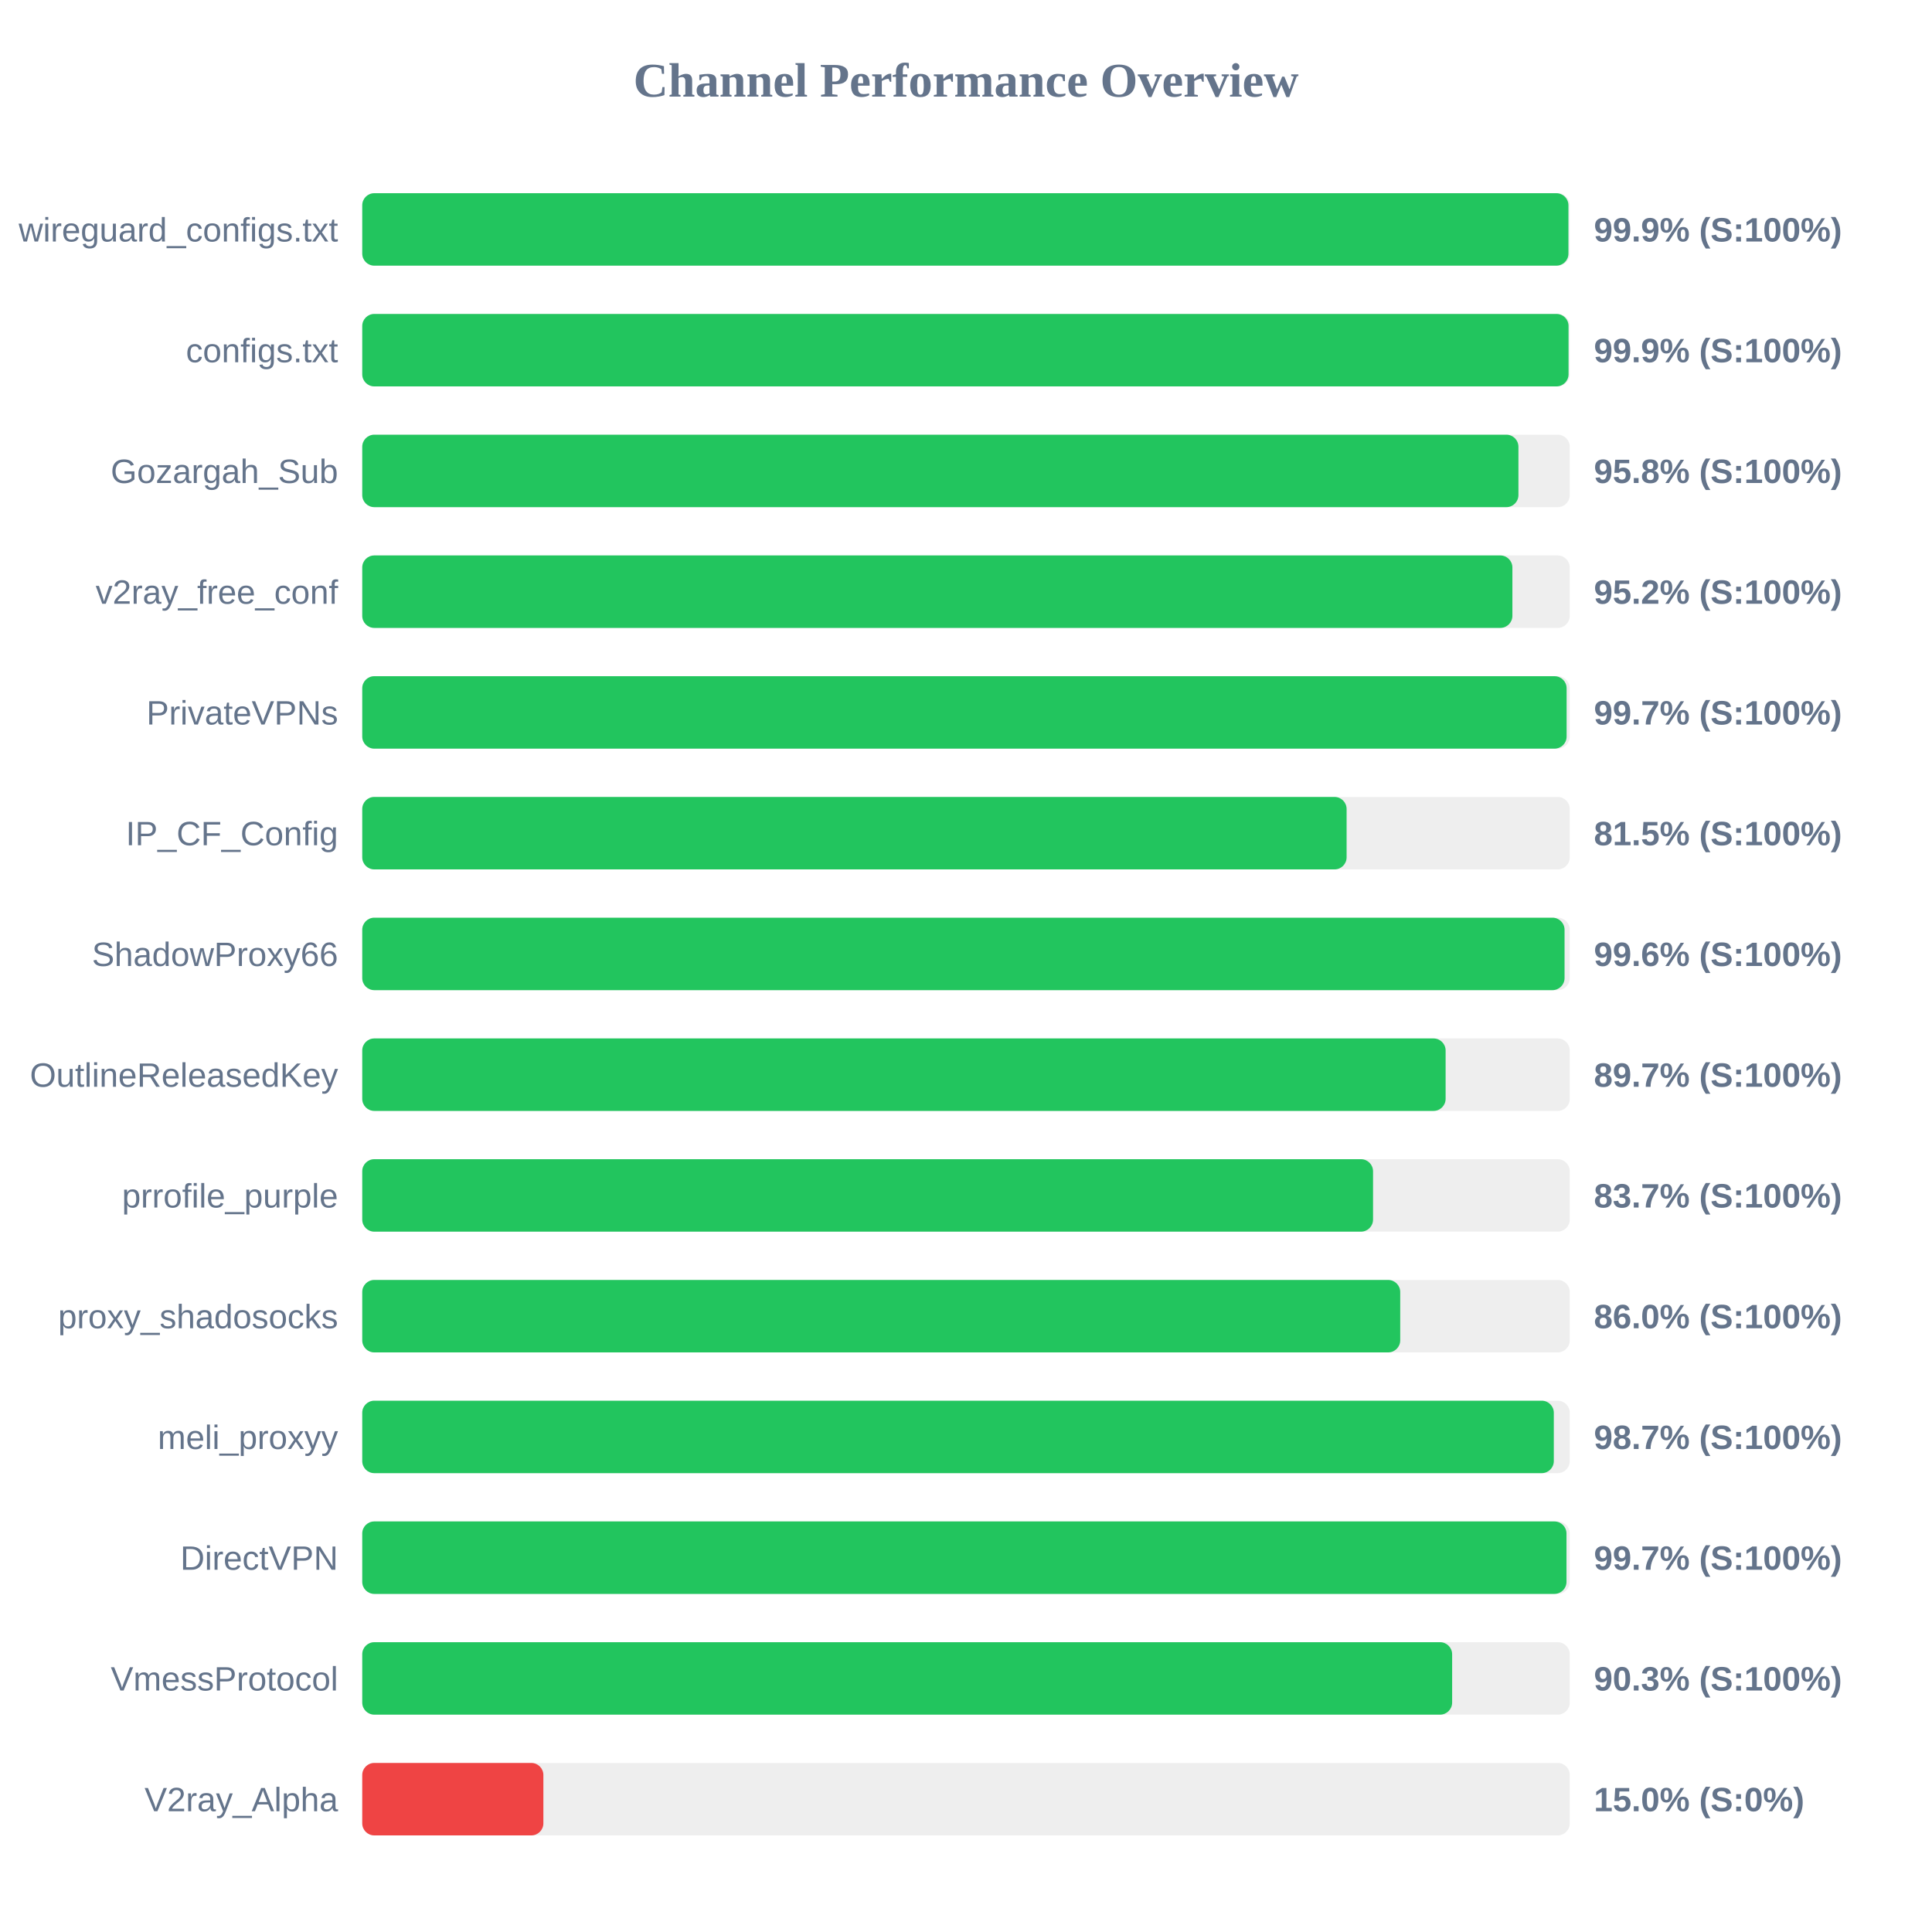
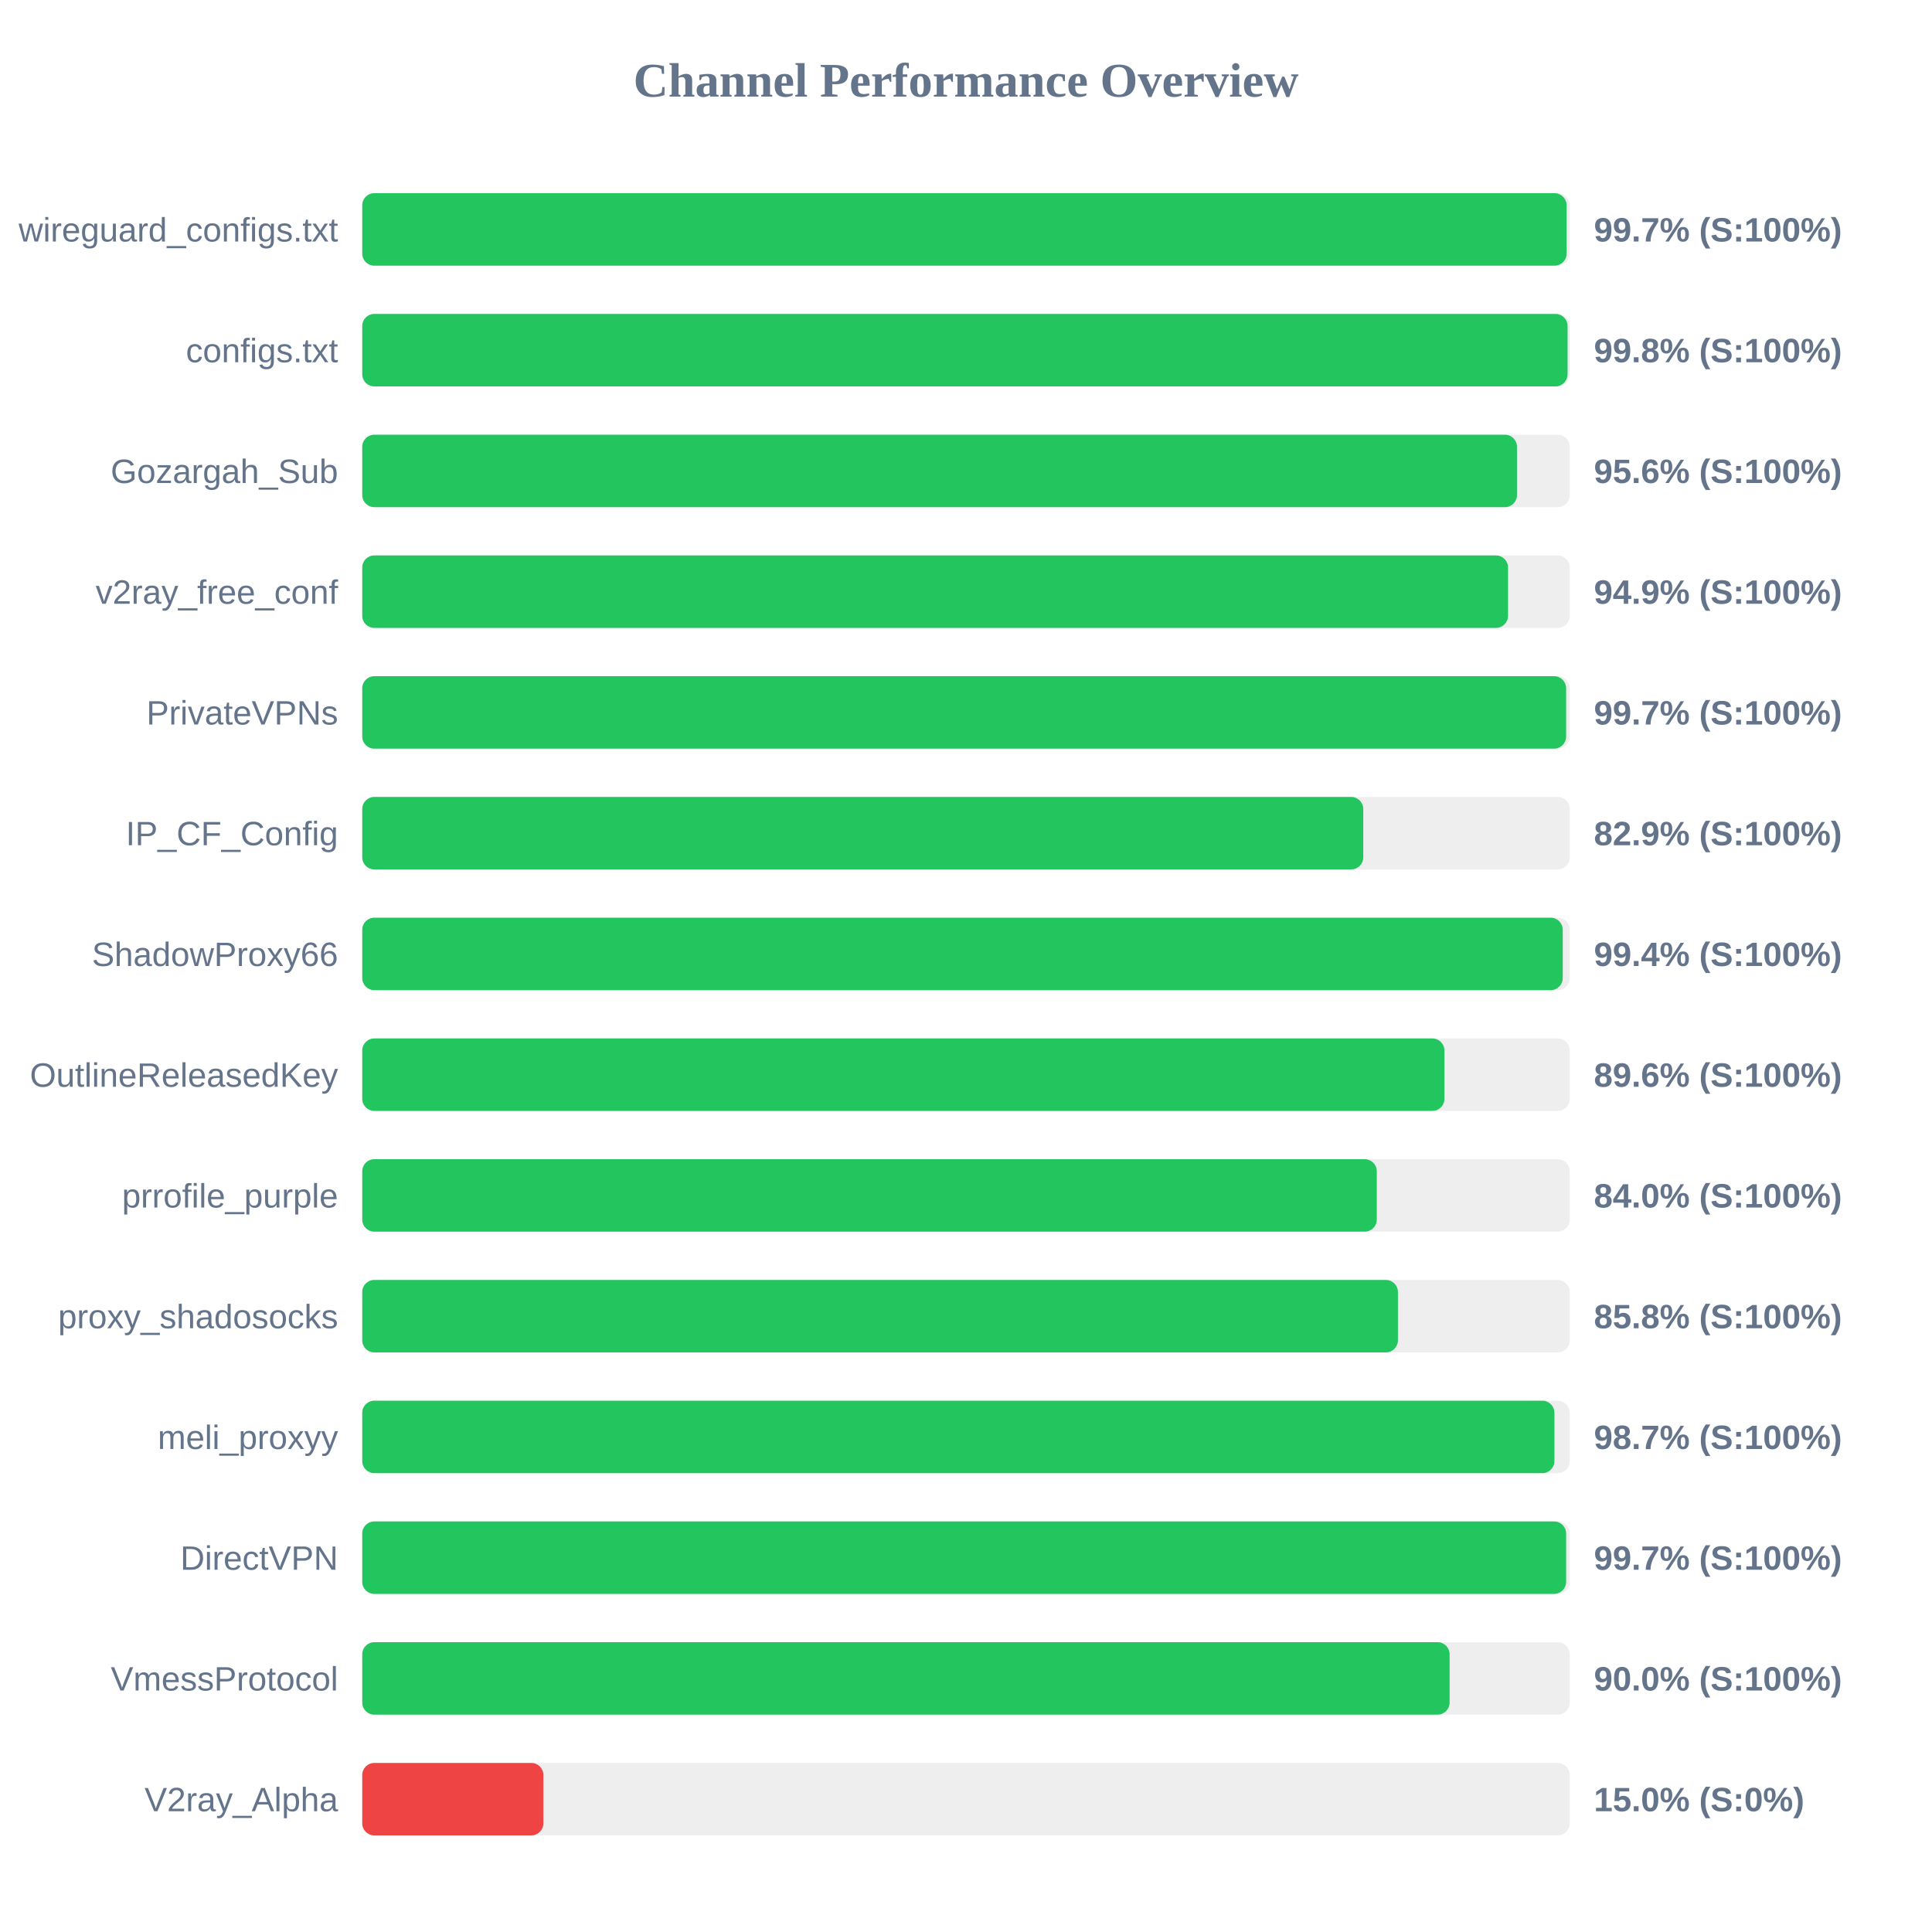
<svg xmlns="http://www.w3.org/2000/svg" width="800" height="800" version="1.1">
  <style>
        .row { font: 14px Arial; fill: #64748b; }
        .score { font: bold 14px Arial; fill: #64748b; }
    </style>
  <text x="400" y="40" text-anchor="middle" font-size="20px" font-weight="bold" fill="#64748b">Channel Performance Overview</text>
  <rect x="150" y="80" width="500" height="30" fill="#eee" rx="5" />
-   <rect x="150" y="80" width="499.45" height="30" fill="#22c55e" rx="5" />
+   <rect x="150" y="80" width="498.7" height="30" fill="#22c55e" rx="5" />
  <text x="140" y="100" text-anchor="end" class="row">wireguard_configs.txt</text>
-   <text x="660" y="100" text-anchor="start" class="score">99.9% (S:100%)</text>
+   <text x="660" y="100" text-anchor="start" class="score">99.7% (S:100%)</text>
  <rect x="150" y="130" width="500" height="30" fill="#eee" rx="5" />
-   <rect x="150" y="130" width="499.5" height="30" fill="#22c55e" rx="5" />
+   <rect x="150" y="130" width="499.1" height="30" fill="#22c55e" rx="5" />
  <text x="140" y="150" text-anchor="end" class="row">configs.txt</text>
-   <text x="660" y="150" text-anchor="start" class="score">99.9% (S:100%)</text>
+   <text x="660" y="150" text-anchor="start" class="score">99.8% (S:100%)</text>
  <rect x="150" y="180" width="500" height="30" fill="#eee" rx="5" />
-   <rect x="150" y="180" width="478.75" height="30" fill="#22c55e" rx="5" />
+   <rect x="150" y="180" width="478.15" height="30" fill="#22c55e" rx="5" />
  <text x="140" y="200" text-anchor="end" class="row">Gozargah_Sub</text>
-   <text x="660" y="200" text-anchor="start" class="score">95.8% (S:100%)</text>
+   <text x="660" y="200" text-anchor="start" class="score">95.6% (S:100%)</text>
  <rect x="150" y="230" width="500" height="30" fill="#eee" rx="5" />
-   <rect x="150" y="230" width="476.25" height="30" fill="#22c55e" rx="5" />
+   <rect x="150" y="230" width="474.45" height="30" fill="#22c55e" rx="5" />
  <text x="140" y="250" text-anchor="end" class="row">v2ray_free_conf</text>
-   <text x="660" y="250" text-anchor="start" class="score">95.2% (S:100%)</text>
+   <text x="660" y="250" text-anchor="start" class="score">94.9% (S:100%)</text>
  <rect x="150" y="280" width="500" height="30" fill="#eee" rx="5" />
-   <rect x="150" y="280" width="498.7" height="30" fill="#22c55e" rx="5" />
+   <rect x="150" y="280" width="498.5" height="30" fill="#22c55e" rx="5" />
  <text x="140" y="300" text-anchor="end" class="row">PrivateVPNs</text>
  <text x="660" y="300" text-anchor="start" class="score">99.7% (S:100%)</text>
  <rect x="150" y="330" width="500" height="30" fill="#eee" rx="5" />
-   <rect x="150" y="330" width="407.6" height="30" fill="#22c55e" rx="5" />
+   <rect x="150" y="330" width="414.5" height="30" fill="#22c55e" rx="5" />
  <text x="140" y="350" text-anchor="end" class="row">IP_CF_Config</text>
-   <text x="660" y="350" text-anchor="start" class="score">81.5% (S:100%)</text>
+   <text x="660" y="350" text-anchor="start" class="score">82.9% (S:100%)</text>
  <rect x="150" y="380" width="500" height="30" fill="#eee" rx="5" />
-   <rect x="150" y="380" width="497.85" height="30" fill="#22c55e" rx="5" />
+   <rect x="150" y="380" width="497.1" height="30" fill="#22c55e" rx="5" />
  <text x="140" y="400" text-anchor="end" class="row">ShadowProxy66</text>
-   <text x="660" y="400" text-anchor="start" class="score">99.6% (S:100%)</text>
+   <text x="660" y="400" text-anchor="start" class="score">99.4% (S:100%)</text>
  <rect x="150" y="430" width="500" height="30" fill="#eee" rx="5" />
-   <rect x="150" y="430" width="448.6" height="30" fill="#22c55e" rx="5" />
+   <rect x="150" y="430" width="448.1" height="30" fill="#22c55e" rx="5" />
  <text x="140" y="450" text-anchor="end" class="row">OutlineReleasedKey</text>
-   <text x="660" y="450" text-anchor="start" class="score">89.7% (S:100%)</text>
+   <text x="660" y="450" text-anchor="start" class="score">89.6% (S:100%)</text>
  <rect x="150" y="480" width="500" height="30" fill="#eee" rx="5" />
-   <rect x="150" y="480" width="418.55" height="30" fill="#22c55e" rx="5" />
+   <rect x="150" y="480" width="420.1" height="30" fill="#22c55e" rx="5" />
  <text x="140" y="500" text-anchor="end" class="row">prrofile_purple</text>
-   <text x="660" y="500" text-anchor="start" class="score">83.7% (S:100%)</text>
+   <text x="660" y="500" text-anchor="start" class="score">84.0% (S:100%)</text>
  <rect x="150" y="530" width="500" height="30" fill="#eee" rx="5" />
-   <rect x="150" y="530" width="429.8" height="30" fill="#22c55e" rx="5" />
+   <rect x="150" y="530" width="428.85" height="30" fill="#22c55e" rx="5" />
  <text x="140" y="550" text-anchor="end" class="row">proxy_shadosocks</text>
-   <text x="660" y="550" text-anchor="start" class="score">86.0% (S:100%)</text>
+   <text x="660" y="550" text-anchor="start" class="score">85.8% (S:100%)</text>
  <rect x="150" y="580" width="500" height="30" fill="#eee" rx="5" />
-   <rect x="150" y="580" width="493.4" height="30" fill="#22c55e" rx="5" />
+   <rect x="150" y="580" width="493.65" height="30" fill="#22c55e" rx="5" />
  <text x="140" y="600" text-anchor="end" class="row">meli_proxyy</text>
  <text x="660" y="600" text-anchor="start" class="score">98.7% (S:100%)</text>
  <rect x="150" y="630" width="500" height="30" fill="#eee" rx="5" />
-   <rect x="150" y="630" width="498.65" height="30" fill="#22c55e" rx="5" />
+   <rect x="150" y="630" width="498.5" height="30" fill="#22c55e" rx="5" />
  <text x="140" y="650" text-anchor="end" class="row">DirectVPN</text>
  <text x="660" y="650" text-anchor="start" class="score">99.7% (S:100%)</text>
  <rect x="150" y="680" width="500" height="30" fill="#eee" rx="5" />
-   <rect x="150" y="680" width="451.3" height="30" fill="#22c55e" rx="5" />
+   <rect x="150" y="680" width="450.25" height="30" fill="#22c55e" rx="5" />
  <text x="140" y="700" text-anchor="end" class="row">VmessProtocol</text>
-   <text x="660" y="700" text-anchor="start" class="score">90.3% (S:100%)</text>
+   <text x="660" y="700" text-anchor="start" class="score">90.0% (S:100%)</text>
  <rect x="150" y="730" width="500" height="30" fill="#eee" rx="5" />
  <rect x="150" y="730" width="75.0" height="30" fill="#ef4444" rx="5" />
  <text x="140" y="750" text-anchor="end" class="row">V2ray_Alpha</text>
  <text x="660" y="750" text-anchor="start" class="score">15.0% (S:0%)</text>
</svg>
